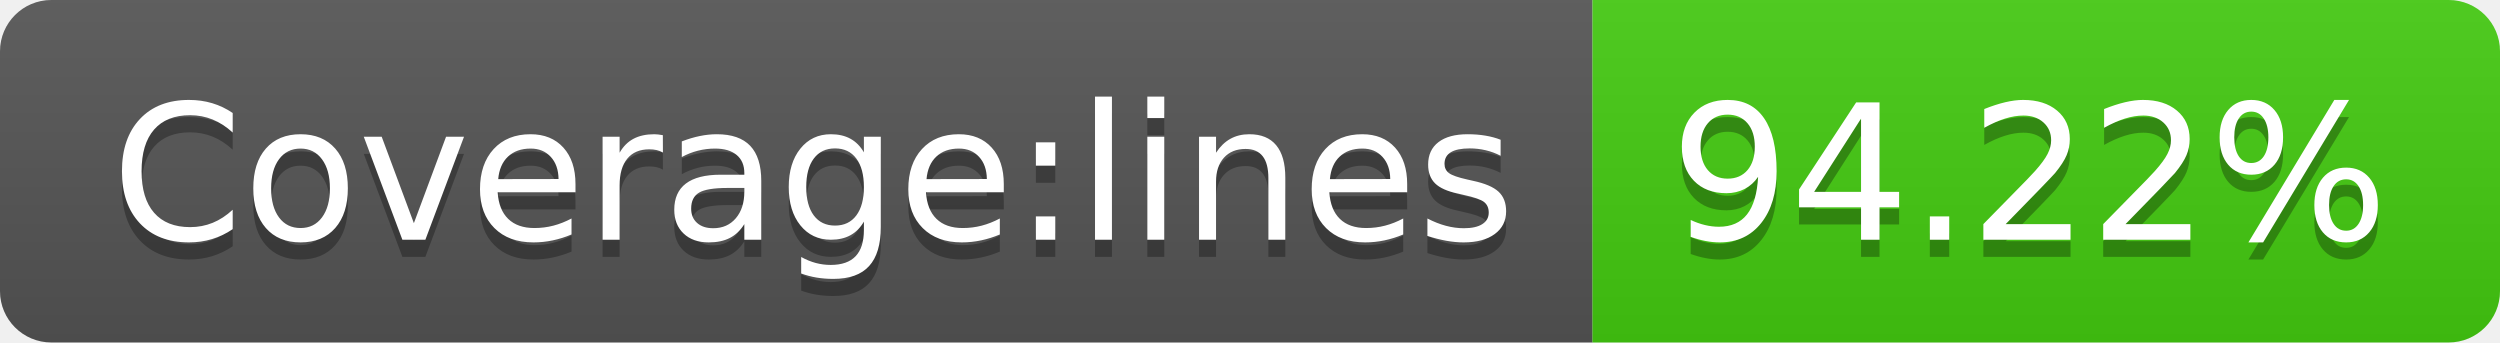
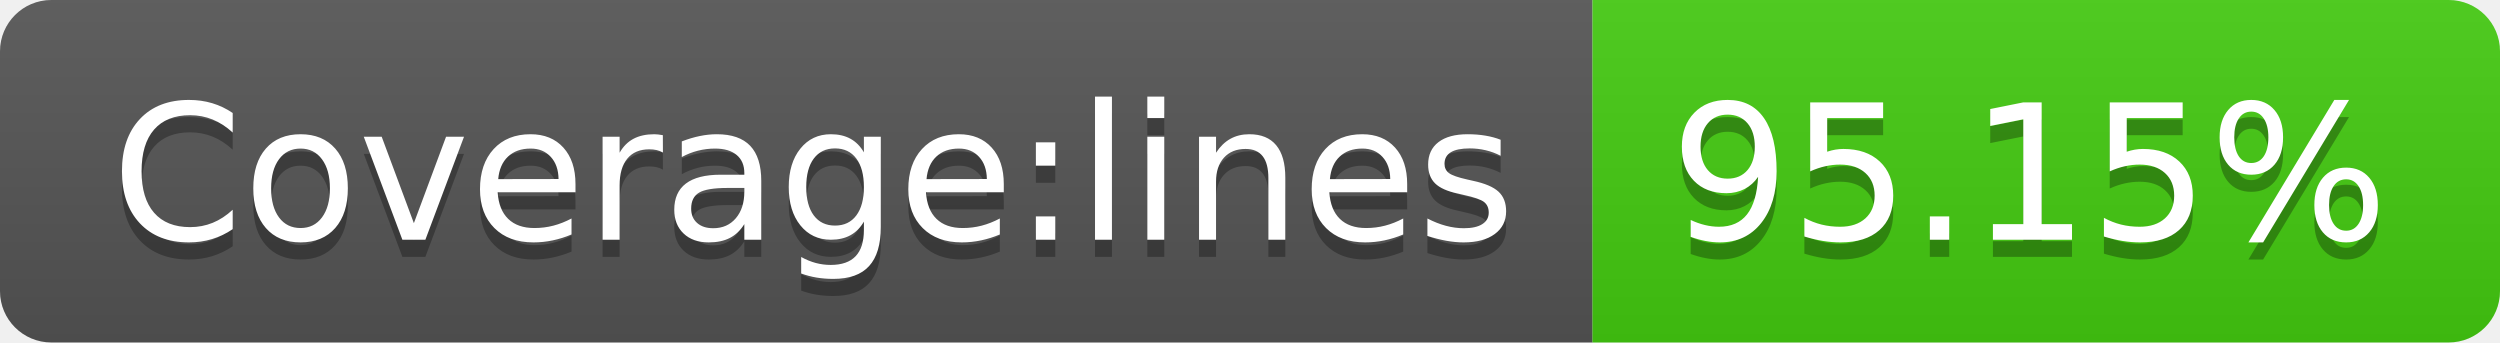
- <svg xmlns="http://www.w3.org/2000/svg" width="146" height="20" role="img" aria-label="Coverage:lines: 94.22%">
+ <svg xmlns="http://www.w3.org/2000/svg" width="146" height="20" role="img" aria-label="Coverage:lines: 95.15%">
  <linearGradient id="s" x2="0" y2="100%">
    <stop offset="0" stop-color="#bbb" stop-opacity=".1" />
    <stop offset="1" stop-opacity=".1" />
  </linearGradient>
  <clipPath id="r">
    <rect width="146" height="20" rx="3" fill="#fff" />
  </clipPath>
  <g clip-path="url(#r)">
    <rect width="93" height="20" fill="#555" />
    <rect x="93" width="53" height="20" fill="#4c1" />
    <rect width="146" height="20" fill="url(#s)" />
  </g>
  <g fill="#fff" text-anchor="middle" font-family="Verdana,Geneva,DejaVu Sans,sans-serif" text-rendering="geometricPrecision" font-size="110">
    <text aria-hidden="true" x="475" y="150" fill="#010101" fill-opacity=".3" transform="scale(.1)" textLength="830">Coverage:lines</text>
    <text x="475" y="140" transform="scale(.1)" fill="#fff" textLength="830">Coverage:lines</text>
-     <text aria-hidden="true" x="1185" y="150" fill="#010101" fill-opacity=".3" transform="scale(.1)" textLength="430">94.22%</text>
-     <text x="1185" y="140" transform="scale(.1)" fill="#fff" textLength="430">94.22%</text>
+     <text aria-hidden="true" x="1185" y="150" fill="#010101" fill-opacity=".3" transform="scale(.1)" textLength="430">95.15%</text>
+     <text x="1185" y="140" transform="scale(.1)" fill="#fff" textLength="430">95.15%</text>
  </g>
</svg>
